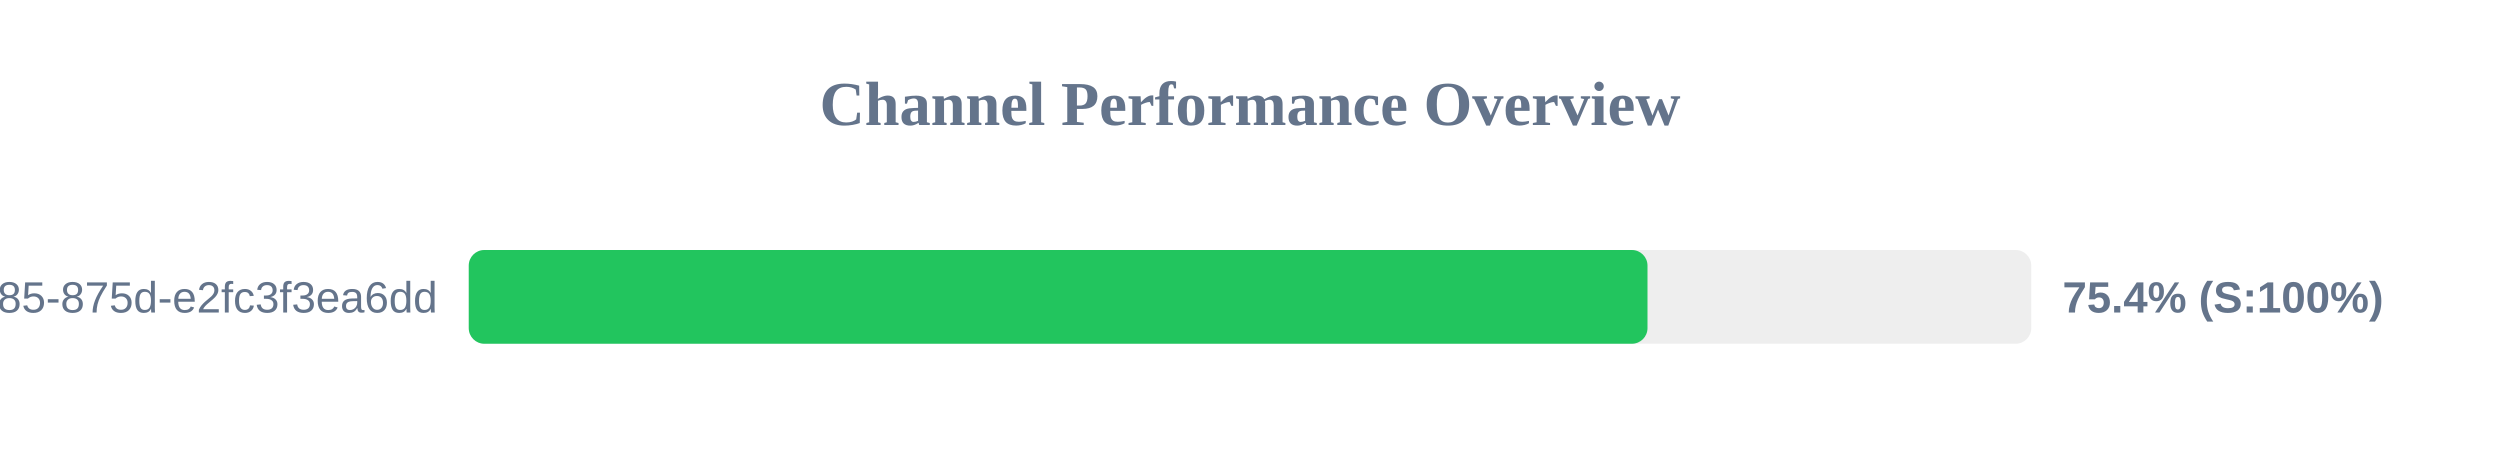
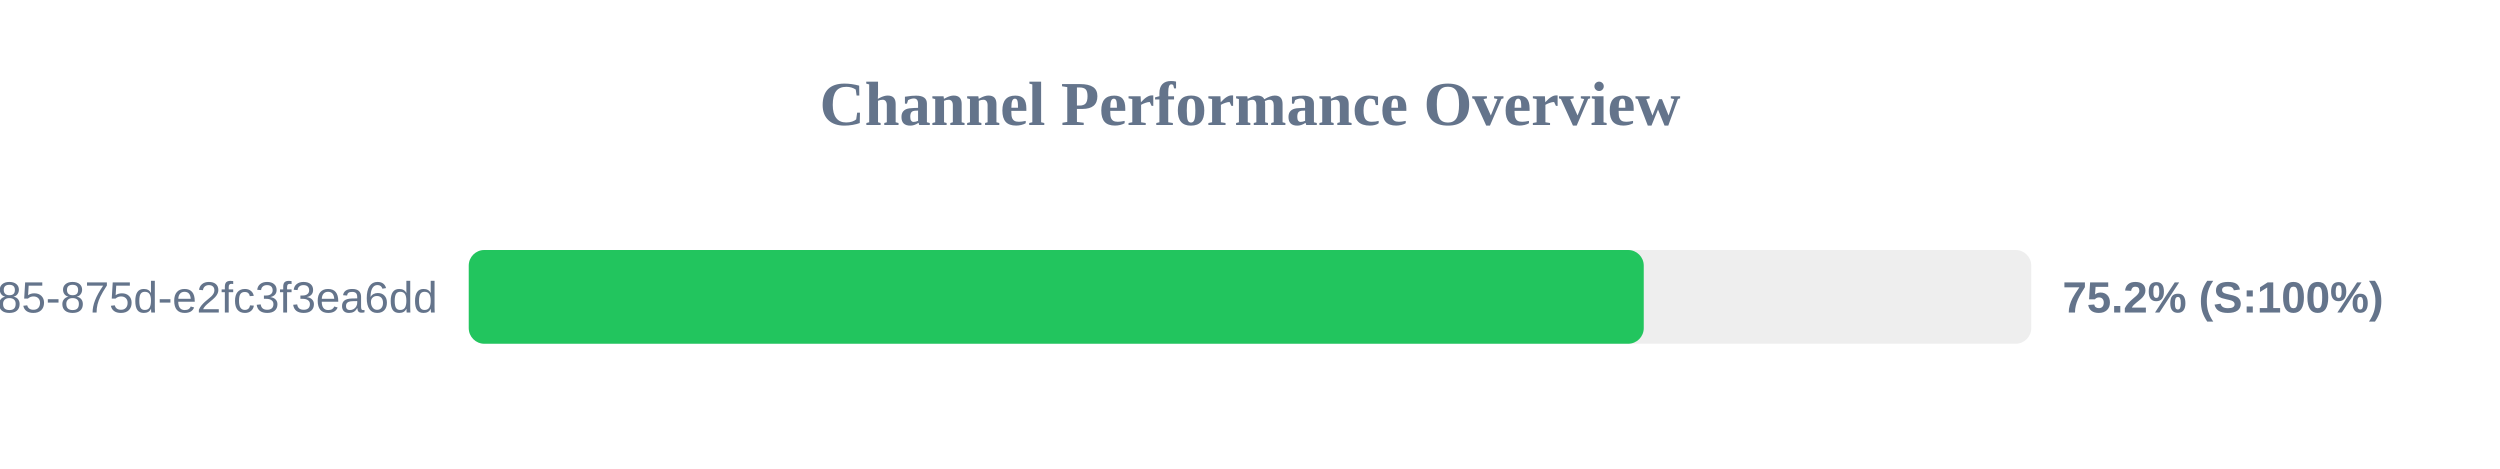
<svg xmlns="http://www.w3.org/2000/svg" width="800" height="150" version="1.1">
  <style>
        .row { font: 14px Arial; fill: #64748b; }
        .score { font: bold 14px Arial; fill: #64748b; }
    </style>
  <text x="400" y="40" text-anchor="middle" font-size="20px" font-weight="bold" fill="#64748b">Channel Performance Overview</text>
  <rect x="150" y="80" width="500" height="30" fill="#eee" rx="5" />
-   <rect x="150" y="80" width="377.2" height="30" fill="#22c55e" rx="5" />
+   <rect x="150" y="80" width="376.0" height="30" fill="#22c55e" rx="5" />
  <text x="140" y="100" text-anchor="end" class="row">?uuid=1045aedf-053c-4585-875d-e2fc3f3ea6dd</text>
-   <text x="660" y="100" text-anchor="start" class="score">75.4% (S:100%)</text>
+   <text x="660" y="100" text-anchor="start" class="score">75.2% (S:100%)</text>
</svg>
